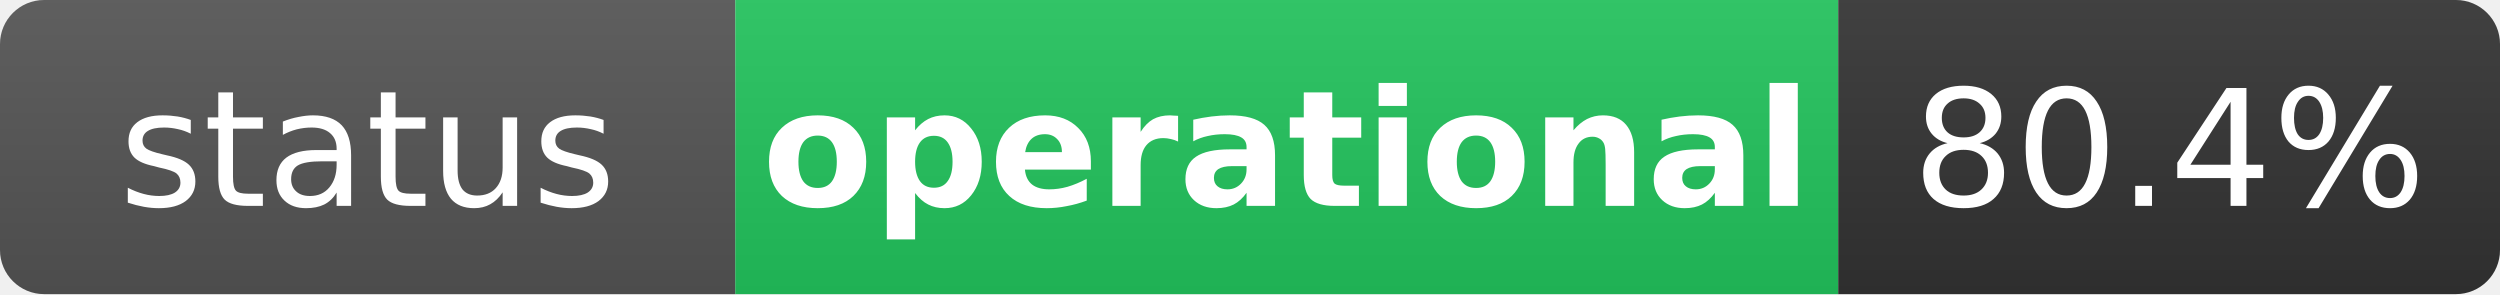
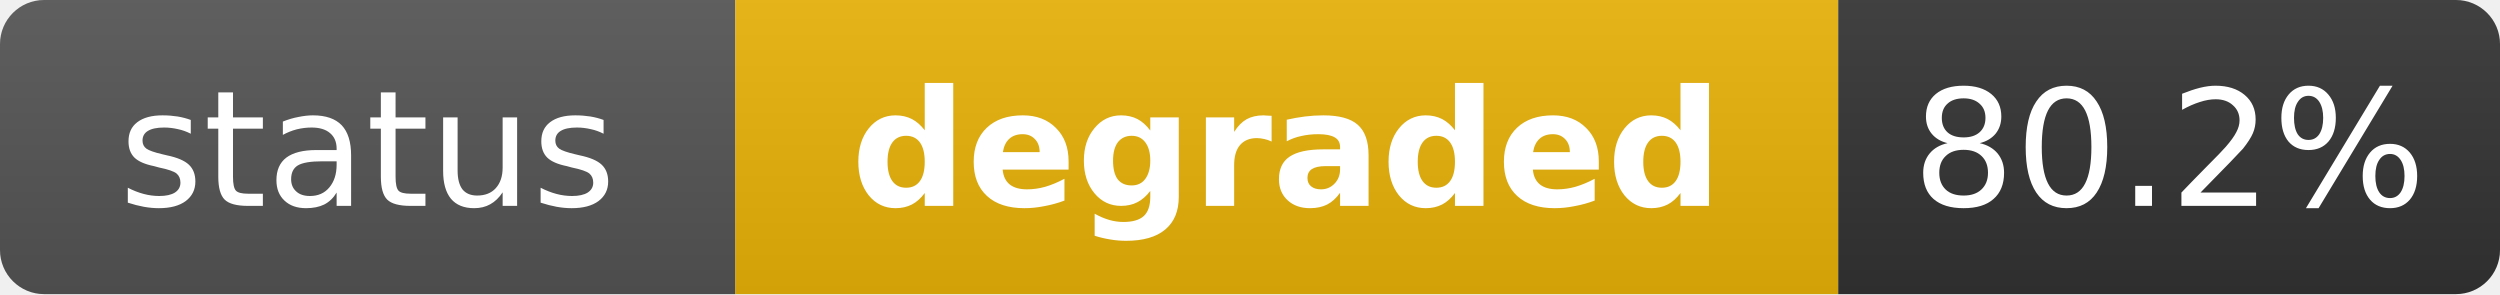
- <svg xmlns="http://www.w3.org/2000/svg" width="170" height="20" role="img" aria-label="status: operational">
+ <svg xmlns="http://www.w3.org/2000/svg" width="170" height="20" role="img" aria-label="status: degraded">
  <linearGradient id="s" x2="0" y2="100%">
    <stop offset="0" stop-color="#bbb" stop-opacity=".1" />
    <stop offset="1" stop-opacity=".1" />
  </linearGradient>
  <clipPath id="r">
    <rect width="170" height="20" rx="3" fill="#fff" />
  </clipPath>
  <g clip-path="url(#r)">
    <rect width="50" height="20" fill="#555" />
-     <rect x="50" width="75" height="20" fill="#22c55e" />
+     <rect x="50" width="75" height="20" fill="#eab308" />
    <rect x="125" width="45" height="20" fill="#333" />
    <rect width="170" height="20" fill="url(#s)" />
  </g>
  <g fill="#fff" text-anchor="middle" font-family="Verdana,Geneva,DejaVu Sans,sans-serif" text-rendering="geometricPrecision" font-size="11">
    <text x="25" y="14" fill="#fff">status</text>
-     <text x="87.5" y="14" fill="#fff" font-weight="bold">operational</text>
-     <text x="147.5" y="14" fill="#fff">80.4%</text>
+     <text x="87.5" y="14" fill="#fff" font-weight="bold">degraded</text>
+     <text x="147.5" y="14" fill="#fff">80.2%</text>
  </g>
</svg>
